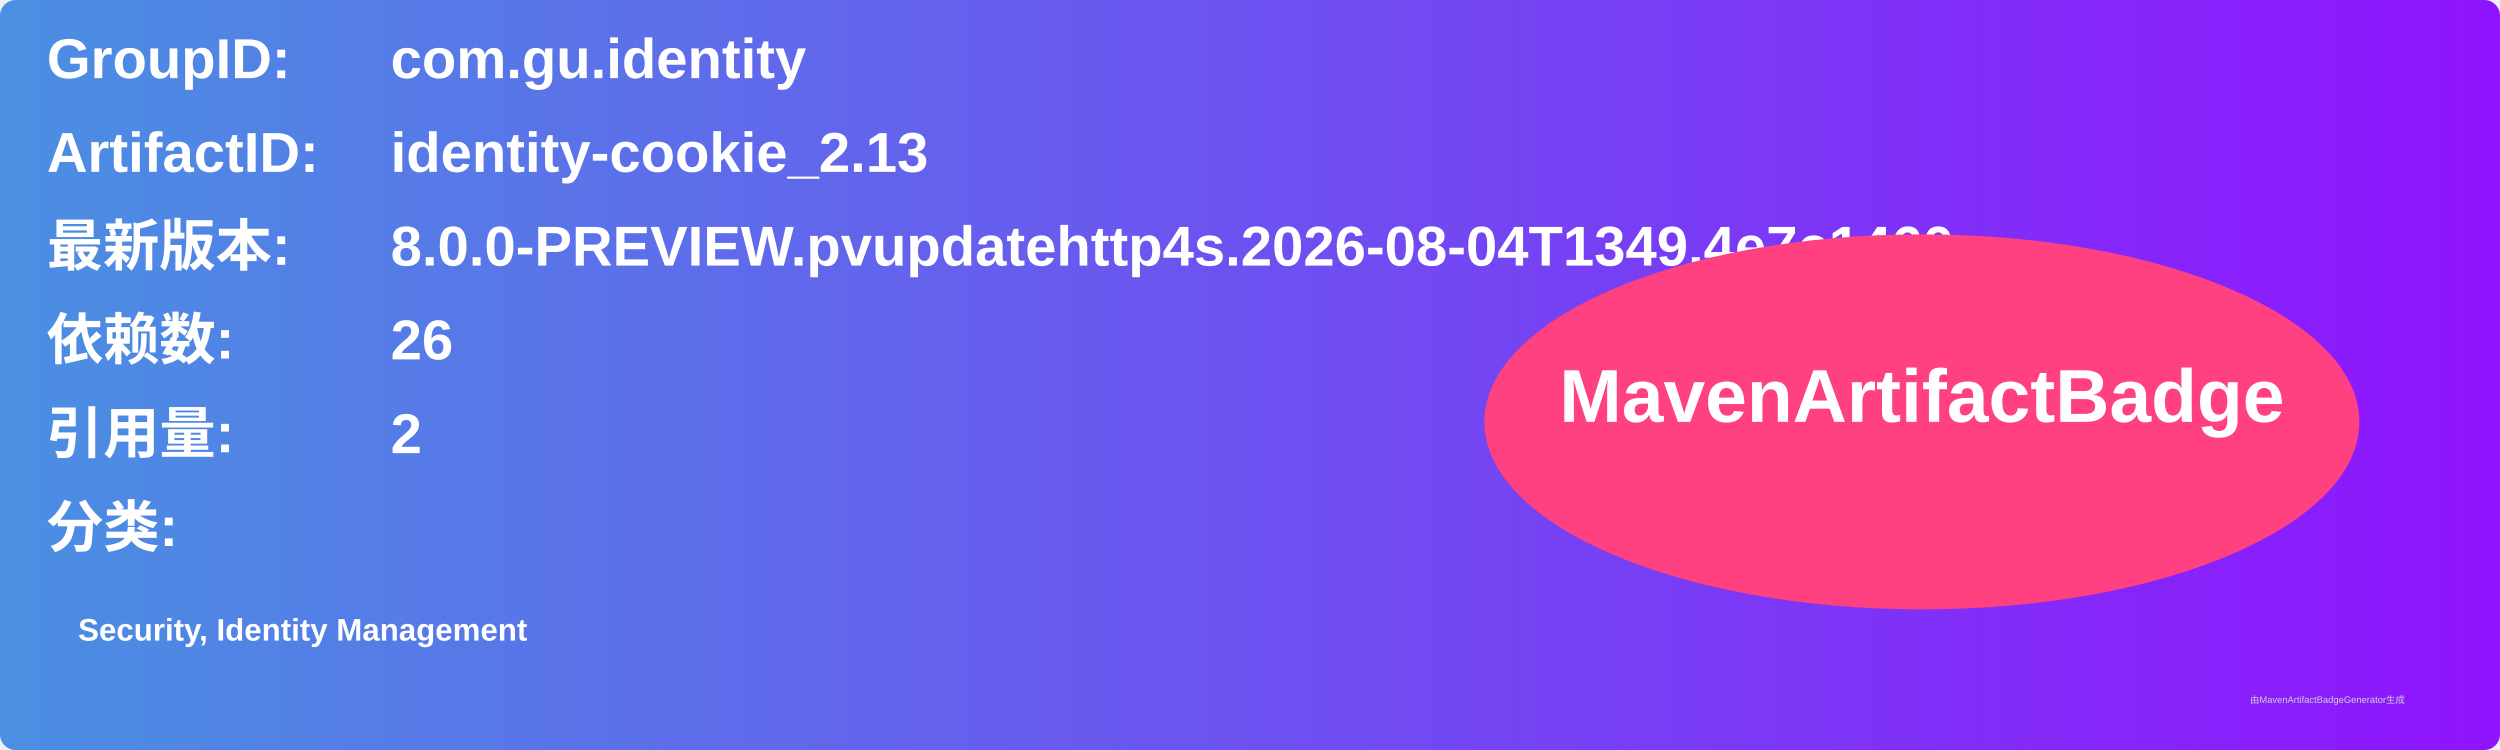
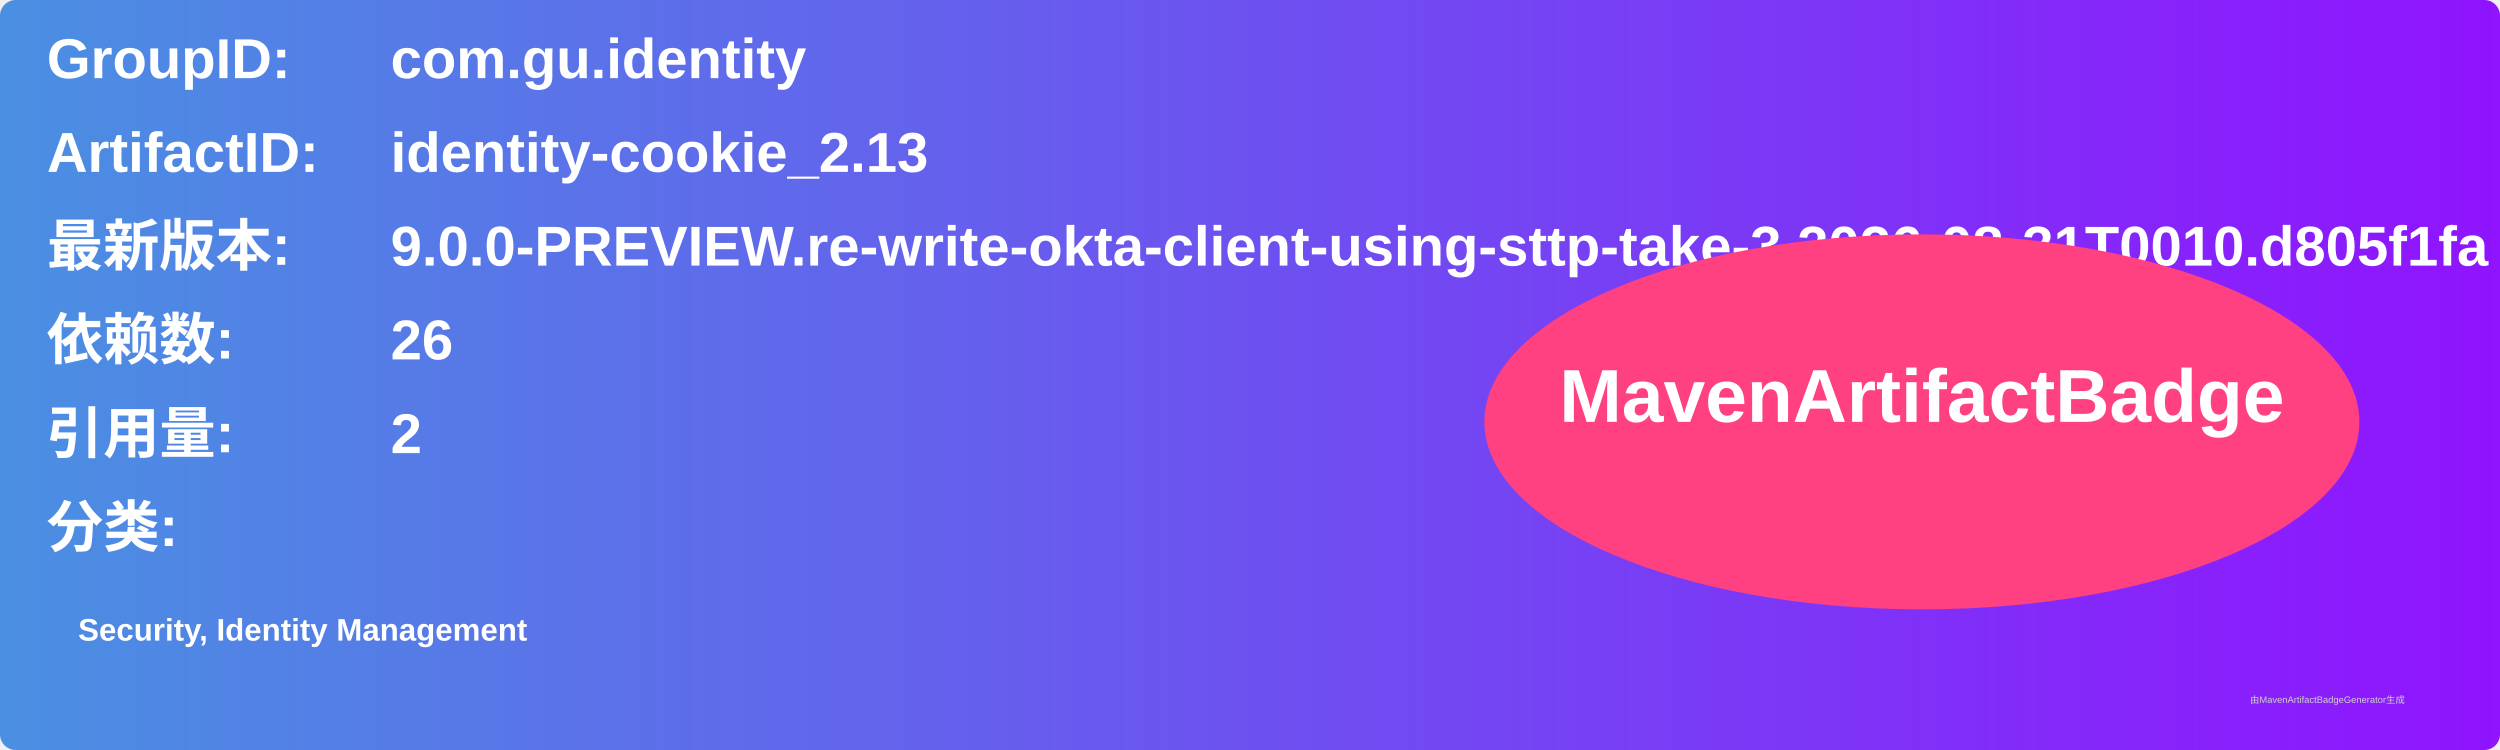
<svg xmlns="http://www.w3.org/2000/svg" width="800" height="240" viewBox="0 0 800 240">
  <linearGradient id="grad" x1="0%" y1="0%" x2="100%" y2="0%">
    <stop offset="0%" stop-color="#4a90e2" />
    <stop offset="100%" stop-color="#9013fe" />
  </linearGradient>
  <rect width="100%" height="100%" rx="5" ry="5" fill="url(#grad)" />
  <g transform="translate(15, 15)">
    <text x="0" y="10" font-family="Arial" font-size="18" fill="white" font-weight="bold" width="260">GroupID:</text>
    <text x="110" y="10" font-family="Arial" font-size="18" fill="white" font-weight="bold" width="460">com.gu.identity</text>
    <text x="0" y="40" font-family="Arial" font-size="18" fill="white" font-weight="bold" width="260">ArtifactID:</text>
    <text x="110" y="40" font-family="Arial" font-size="18" fill="white" font-weight="bold" width="460">identity-cookie_2.13</text>
    <text x="0" y="70" font-family="Arial" font-size="18" fill="white" font-weight="bold">最新版本:</text>
    <text x="110" y="70" font-family="Arial" font-size="18" fill="white" font-weight="bold">
-       <tspan font-weight="bold">8.0.0-PREVIEW.pvupdatehttp4s.2026-08-04T1349.4e7c1460</tspan>
+       <tspan font-weight="bold">9.0.0-PREVIEW.re-write-okta-client-using-sttp-take-3.2026-08-31T0010.d805f1fa</tspan>
    </text>
    <text x="0" y="100" font-family="Arial" font-size="18" fill="white" font-weight="bold">依赖数: </text>
    <text x="110" y="100" font-family="Arial" font-size="18" fill="white">
      <tspan font-weight="bold">26</tspan>
    </text>
    <text x="0" y="130" font-family="Arial" font-size="18" fill="white" font-weight="bold">引用量: </text>
    <text x="110" y="130" font-family="Arial" font-size="18" fill="white">
      <tspan font-weight="bold">2</tspan>
    </text>
    <text x="0" y="160" font-family="Arial" font-size="18" fill="white" font-weight="bold">分类:</text>
    <text x="10" y="190" font-family="Arial" font-size="10" fill="white">
      <tspan font-weight="bold">Security, Identity Management</tspan>
    </text>
    <ellipse cx="600" cy="120" rx="140" ry="60" fill="#ff4081" />
    <text x="600" y="120" text-anchor="middle" font-family="Arial" font-size="24" fill="white" font-weight="bold">MavenArtifactBadge</text>
  </g>
  <text x="720" y="225" font-family="Arial" font-size="3" fill="#d0d0d0">由MavenArtifactBadgeGenerator生成</text>
</svg>
